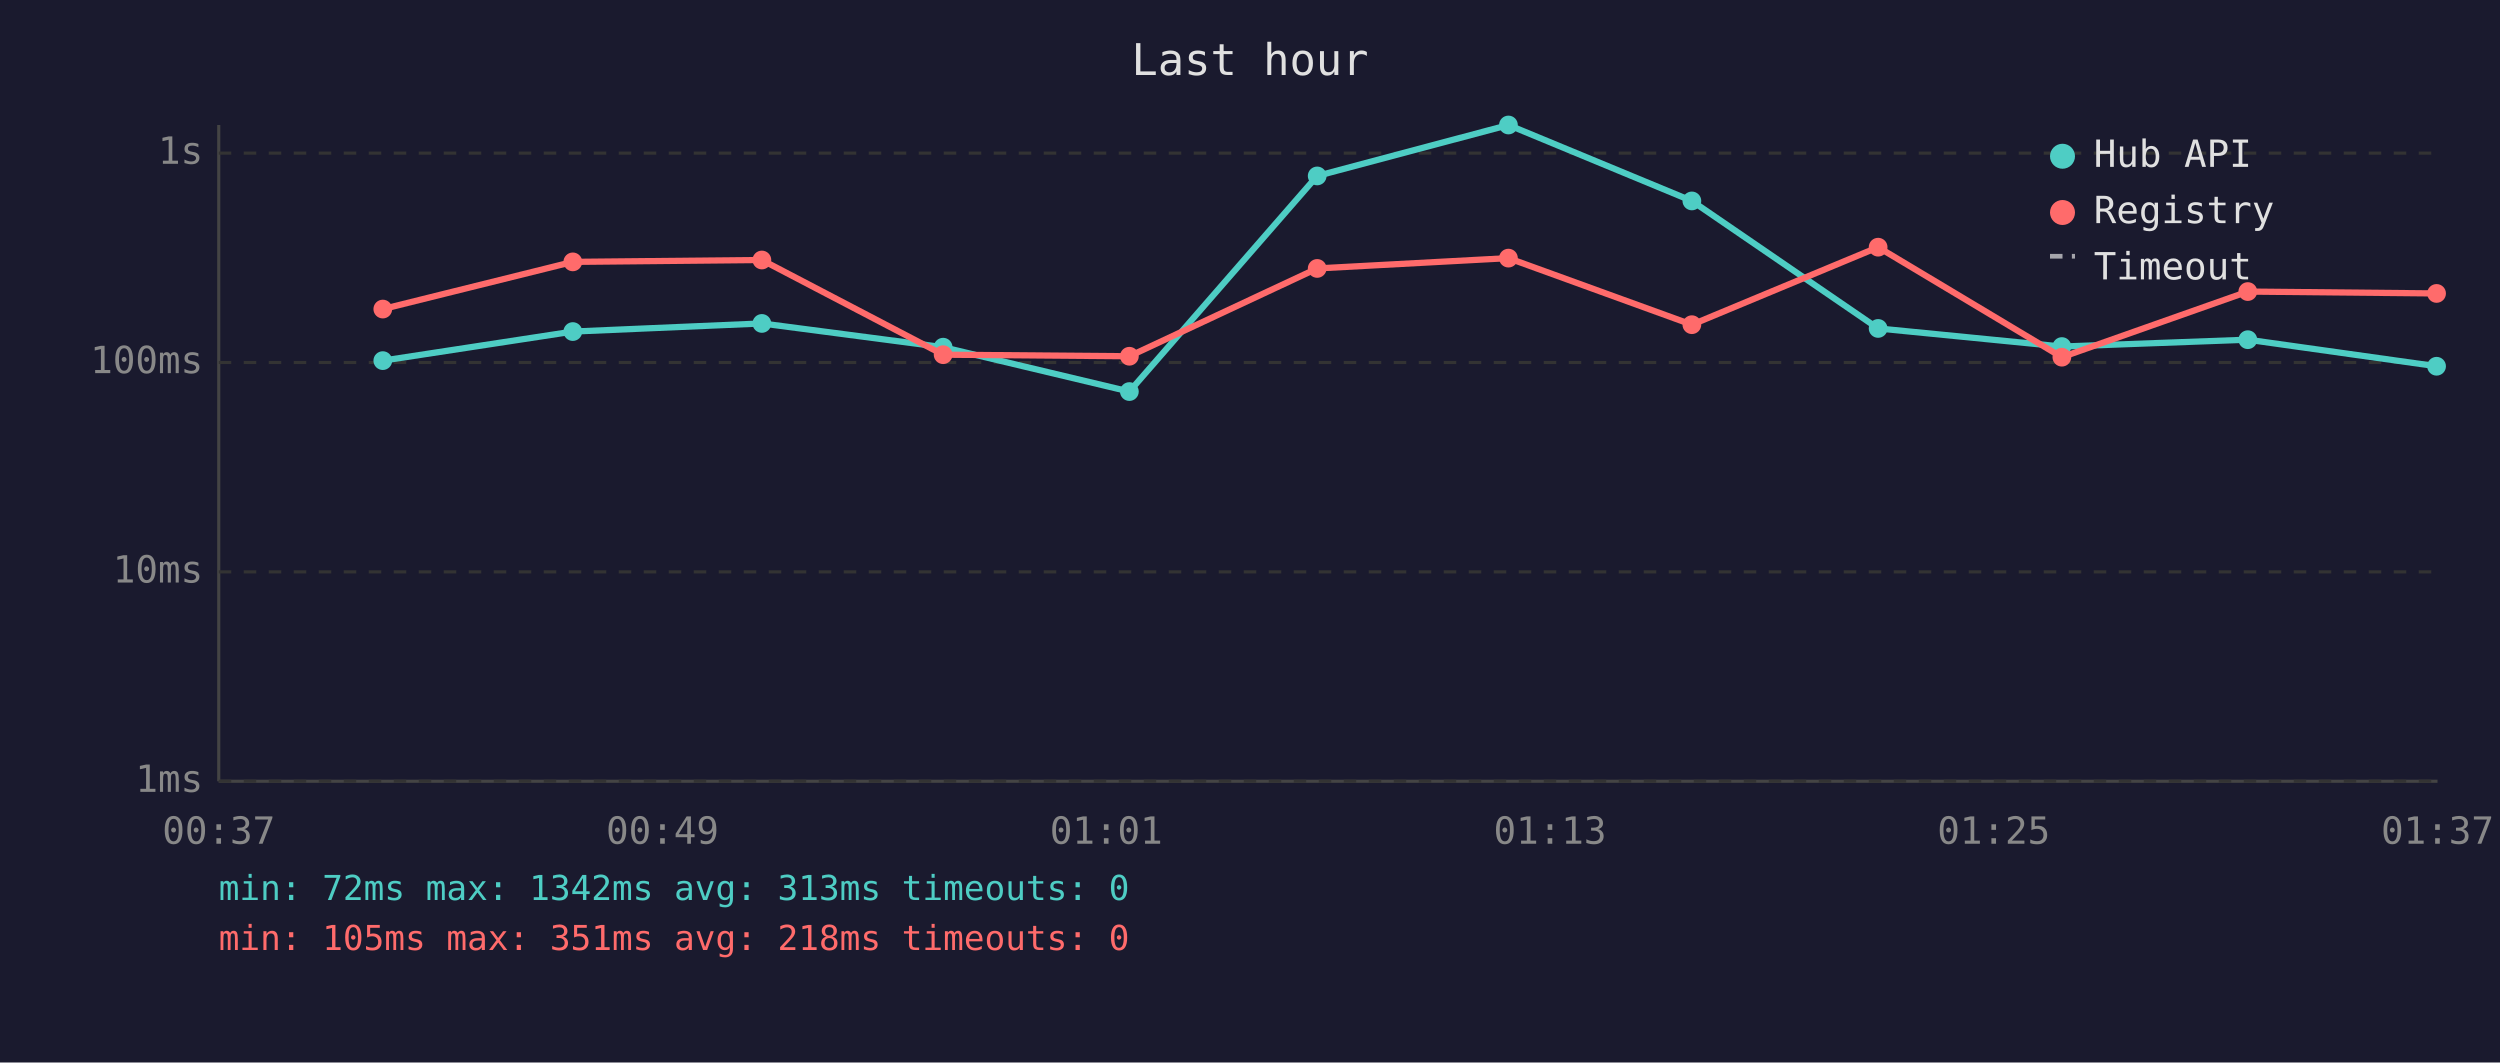
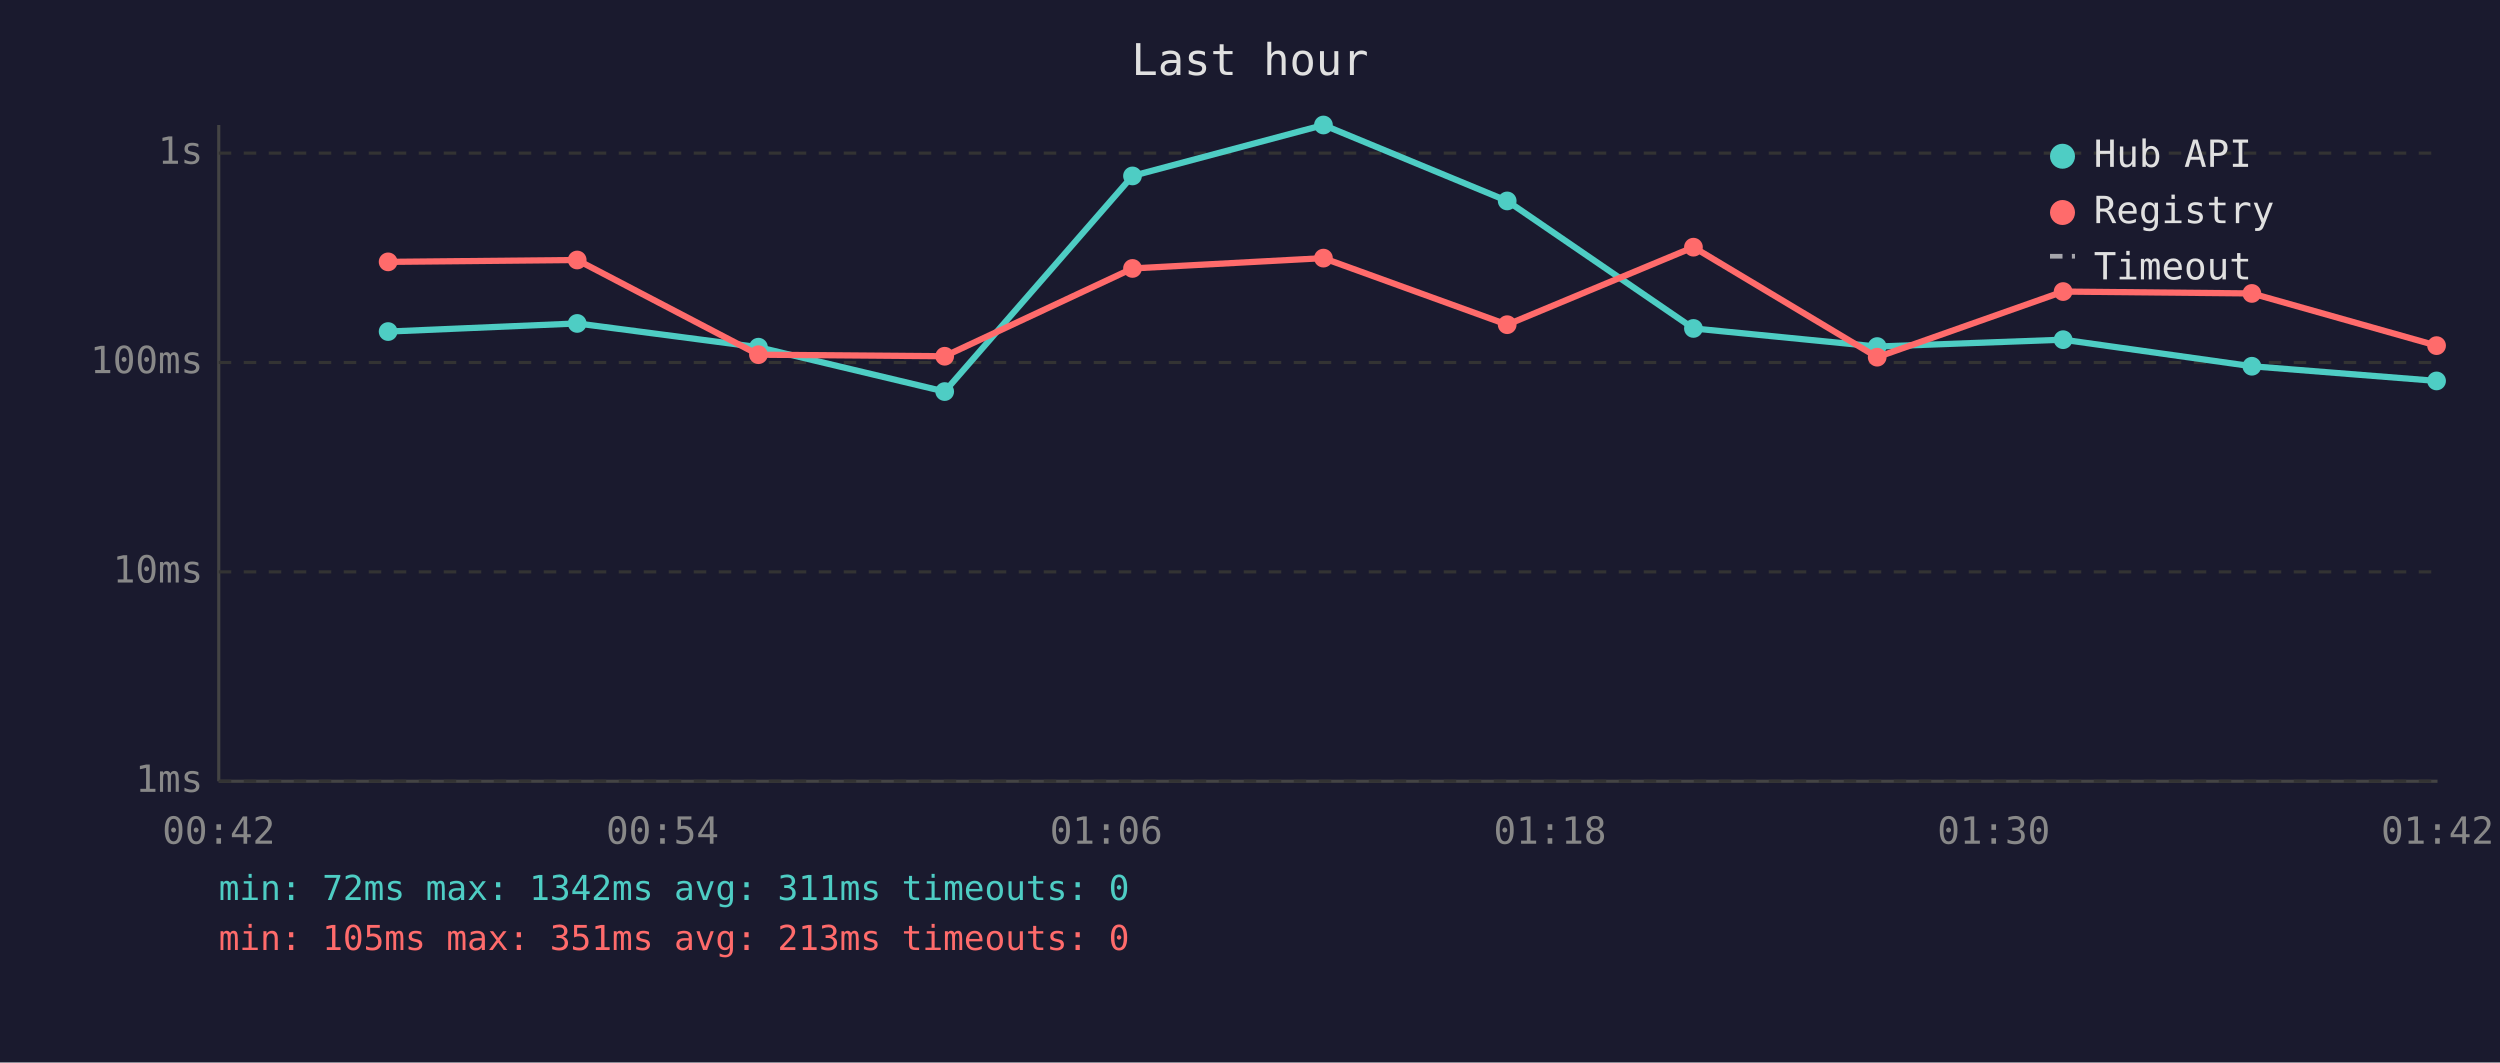
<svg xmlns="http://www.w3.org/2000/svg" viewBox="0 0 800 340" font-family="monospace" font-size="12">
  <rect width="800" height="340" fill="#1a1a2e" />
  <text x="400" y="24" fill="#e0e0e0" font-size="14" text-anchor="middle">Last hour</text>
  <line x1="70" y1="40" x2="70" y2="250" stroke="#444" stroke-width="1" />
  <line x1="70" y1="250" x2="780" y2="250" stroke="#444" stroke-width="1" />
  <line x1="70" y1="250" x2="780" y2="250" stroke="#333" stroke-width="1" stroke-dasharray="4" />
  <text x="65" y="250" fill="#888" text-anchor="end" dominant-baseline="middle">1ms</text>
  <line x1="70" y1="183" x2="780" y2="183" stroke="#333" stroke-width="1" stroke-dasharray="4" />
  <text x="65" y="183" fill="#888" text-anchor="end" dominant-baseline="middle">10ms</text>
  <line x1="70" y1="116" x2="780" y2="116" stroke="#333" stroke-width="1" stroke-dasharray="4" />
  <text x="65" y="116" fill="#888" text-anchor="end" dominant-baseline="middle">100ms</text>
  <line x1="70" y1="49" x2="780" y2="49" stroke="#333" stroke-width="1" stroke-dasharray="4" />
  <text x="65" y="49" fill="#888" text-anchor="end" dominant-baseline="middle">1s</text>
-   <text x="70" y="270" fill="#888" text-anchor="middle">00:37</text>
-   <text x="212" y="270" fill="#888" text-anchor="middle">00:49</text>
-   <text x="354" y="270" fill="#888" text-anchor="middle">01:01</text>
-   <text x="496" y="270" fill="#888" text-anchor="middle">01:13</text>
-   <text x="638" y="270" fill="#888" text-anchor="middle">01:25</text>
-   <text x="780" y="270" fill="#888" text-anchor="middle">01:37</text>
-   <polyline points="122.5,115.4 183.3,106.1 243.8,103.5 301.8,111.1 361.4,125.3 421.5,56.3 482.7,40.0 541.4,64.3 601.0,105.1 659.8,110.9 719.3,108.7 779.7,117.2" fill="none" stroke="#4ecdc4" stroke-width="2" opacity="1" />
-   <circle cx="122.5" cy="115.4" r="3" fill="#4ecdc4" />
-   <circle cx="183.3" cy="106.1" r="3" fill="#4ecdc4" />
-   <circle cx="243.8" cy="103.5" r="3" fill="#4ecdc4" />
-   <circle cx="301.8" cy="111.1" r="3" fill="#4ecdc4" />
-   <circle cx="361.4" cy="125.3" r="3" fill="#4ecdc4" />
-   <circle cx="421.5" cy="56.3" r="3" fill="#4ecdc4" />
-   <circle cx="482.7" cy="40.0" r="3" fill="#4ecdc4" />
-   <circle cx="541.4" cy="64.3" r="3" fill="#4ecdc4" />
-   <circle cx="601.0" cy="105.1" r="3" fill="#4ecdc4" />
-   <circle cx="659.8" cy="110.9" r="3" fill="#4ecdc4" />
-   <circle cx="719.3" cy="108.7" r="3" fill="#4ecdc4" />
-   <circle cx="779.7" cy="117.2" r="3" fill="#4ecdc4" />
-   <polyline points="122.5,98.9 183.3,83.8 243.8,83.2 301.8,113.5 361.4,114.0 421.5,85.9 482.7,82.6 541.4,103.9 601.0,79.1 659.8,114.3 719.3,93.3 779.7,93.9" fill="none" stroke="#ff6b6b" stroke-width="2" opacity="1" />
-   <circle cx="122.5" cy="98.9" r="3" fill="#ff6b6b" />
-   <circle cx="183.3" cy="83.8" r="3" fill="#ff6b6b" />
-   <circle cx="243.8" cy="83.2" r="3" fill="#ff6b6b" />
-   <circle cx="301.8" cy="113.5" r="3" fill="#ff6b6b" />
-   <circle cx="361.4" cy="114.0" r="3" fill="#ff6b6b" />
-   <circle cx="421.5" cy="85.9" r="3" fill="#ff6b6b" />
-   <circle cx="482.7" cy="82.6" r="3" fill="#ff6b6b" />
-   <circle cx="541.4" cy="103.9" r="3" fill="#ff6b6b" />
-   <circle cx="601.0" cy="79.1" r="3" fill="#ff6b6b" />
-   <circle cx="659.8" cy="114.3" r="3" fill="#ff6b6b" />
-   <circle cx="719.3" cy="93.3" r="3" fill="#ff6b6b" />
-   <circle cx="779.7" cy="93.9" r="3" fill="#ff6b6b" />
+   <text x="70" y="270" fill="#888" text-anchor="middle">00:42</text>
+   <text x="212" y="270" fill="#888" text-anchor="middle">00:54</text>
+   <text x="354" y="270" fill="#888" text-anchor="middle">01:06</text>
+   <text x="496" y="270" fill="#888" text-anchor="middle">01:18</text>
+   <text x="638" y="270" fill="#888" text-anchor="middle">01:30</text>
+   <text x="780" y="270" fill="#888" text-anchor="middle">01:42</text>
+   <polyline points="124.2,106.1 184.7,103.5 242.7,111.1 302.3,125.3 362.4,56.3 423.5,40.0 482.3,64.3 541.9,105.1 600.7,110.9 660.2,108.7 720.6,117.2 779.7,121.9" fill="none" stroke="#4ecdc4" stroke-width="2" opacity="1" />
+   <circle cx="124.2" cy="106.1" r="3" fill="#4ecdc4" />
+   <circle cx="184.7" cy="103.5" r="3" fill="#4ecdc4" />
+   <circle cx="242.7" cy="111.1" r="3" fill="#4ecdc4" />
+   <circle cx="302.3" cy="125.3" r="3" fill="#4ecdc4" />
+   <circle cx="362.4" cy="56.3" r="3" fill="#4ecdc4" />
+   <circle cx="423.5" cy="40.0" r="3" fill="#4ecdc4" />
+   <circle cx="482.3" cy="64.3" r="3" fill="#4ecdc4" />
+   <circle cx="541.9" cy="105.1" r="3" fill="#4ecdc4" />
+   <circle cx="600.7" cy="110.9" r="3" fill="#4ecdc4" />
+   <circle cx="660.2" cy="108.7" r="3" fill="#4ecdc4" />
+   <circle cx="720.6" cy="117.2" r="3" fill="#4ecdc4" />
+   <circle cx="779.7" cy="121.9" r="3" fill="#4ecdc4" />
+   <polyline points="124.2,83.8 184.7,83.2 242.7,113.5 302.3,114.0 362.4,85.9 423.5,82.6 482.3,103.9 541.9,79.1 600.7,114.3 660.2,93.3 720.6,93.9 779.7,110.6" fill="none" stroke="#ff6b6b" stroke-width="2" opacity="1" />
+   <circle cx="124.2" cy="83.8" r="3" fill="#ff6b6b" />
+   <circle cx="184.7" cy="83.2" r="3" fill="#ff6b6b" />
+   <circle cx="242.7" cy="113.5" r="3" fill="#ff6b6b" />
+   <circle cx="302.3" cy="114.0" r="3" fill="#ff6b6b" />
+   <circle cx="362.4" cy="85.9" r="3" fill="#ff6b6b" />
+   <circle cx="423.5" cy="82.6" r="3" fill="#ff6b6b" />
+   <circle cx="482.3" cy="103.9" r="3" fill="#ff6b6b" />
+   <circle cx="541.9" cy="79.1" r="3" fill="#ff6b6b" />
+   <circle cx="600.7" cy="114.3" r="3" fill="#ff6b6b" />
+   <circle cx="660.2" cy="93.3" r="3" fill="#ff6b6b" />
+   <circle cx="720.6" cy="93.9" r="3" fill="#ff6b6b" />
+   <circle cx="779.7" cy="110.6" r="3" fill="#ff6b6b" />
  <circle cx="660" cy="50" r="4" fill="#4ecdc4" />
  <text x="670" y="50" fill="#e0e0e0" dominant-baseline="middle">Hub API</text>
  <circle cx="660" cy="68" r="4" fill="#ff6b6b" />
  <text x="670" y="68" fill="#e0e0e0" dominant-baseline="middle">Registry</text>
  <line x1="656" y1="82" x2="664" y2="82" stroke="#e0e0e0" stroke-width="1.5" stroke-dasharray="4,3" opacity="0.7" />
  <text x="670" y="86" fill="#e0e0e0" dominant-baseline="middle">Timeout</text>
-   <text x="70" y="288" fill="#4ecdc4" font-size="11">min: 72ms  max: 1342ms  avg: 313ms  timeouts: 0</text>
-   <text x="70" y="304" fill="#ff6b6b" font-size="11">min: 105ms  max: 351ms  avg: 218ms  timeouts: 0</text>
+   <text x="70" y="288" fill="#4ecdc4" font-size="11">min: 72ms  max: 1342ms  avg: 311ms  timeouts: 0</text>
+   <text x="70" y="304" fill="#ff6b6b" font-size="11">min: 105ms  max: 351ms  avg: 213ms  timeouts: 0</text>
</svg>
